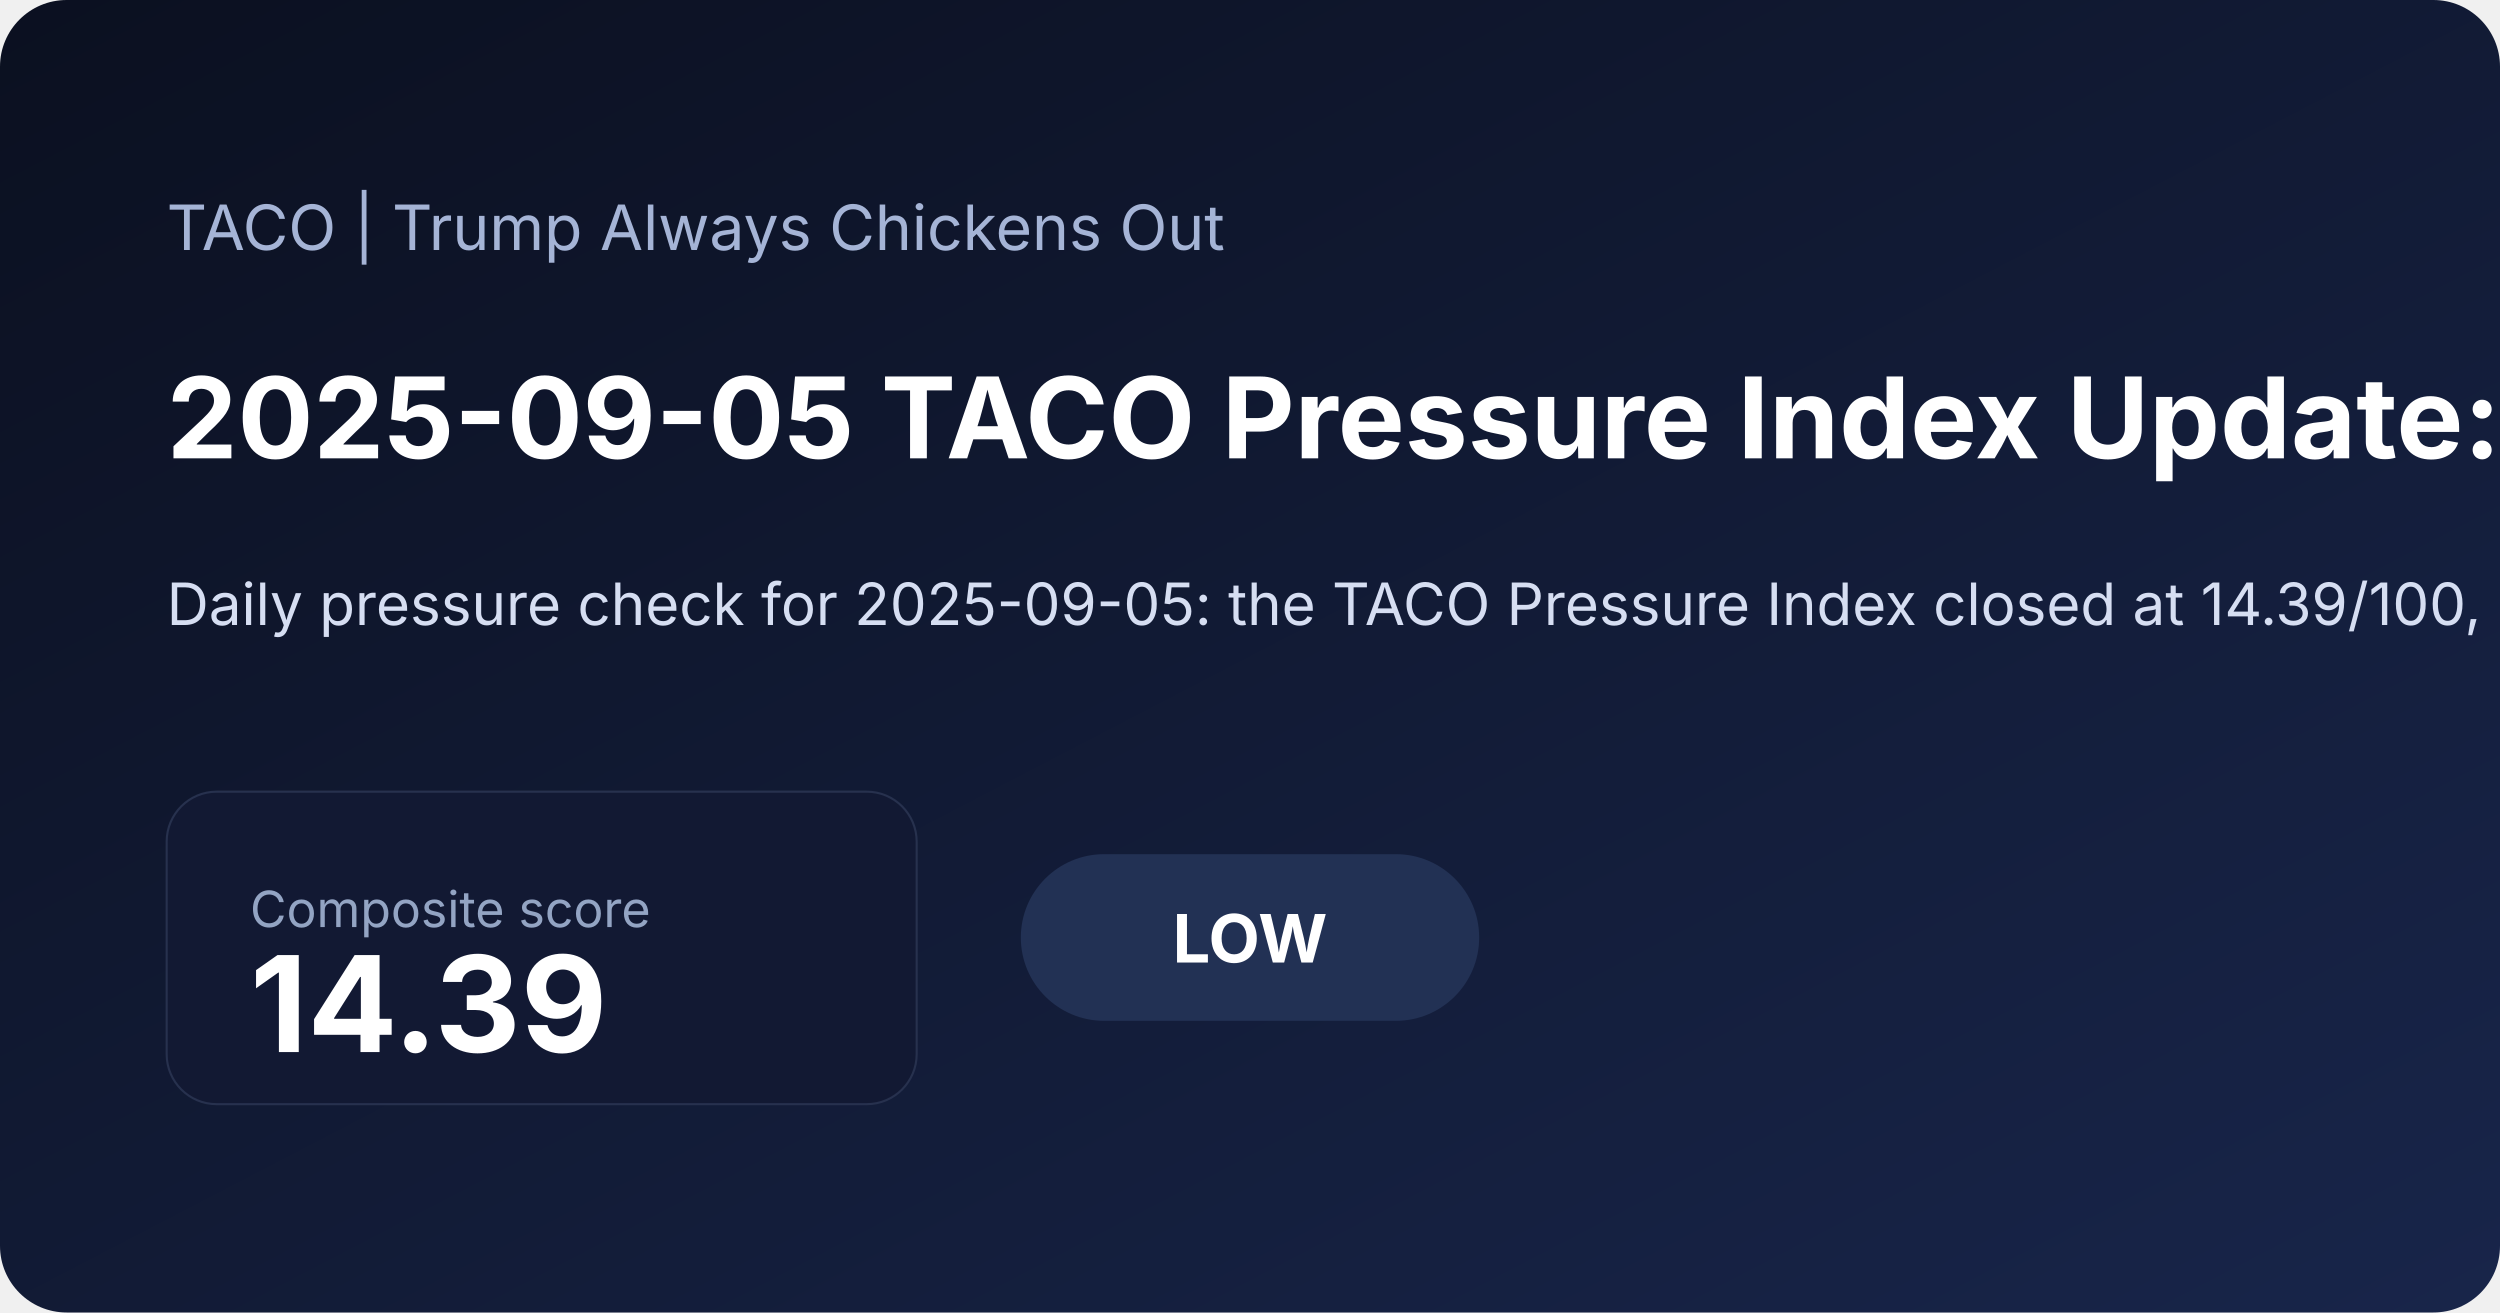
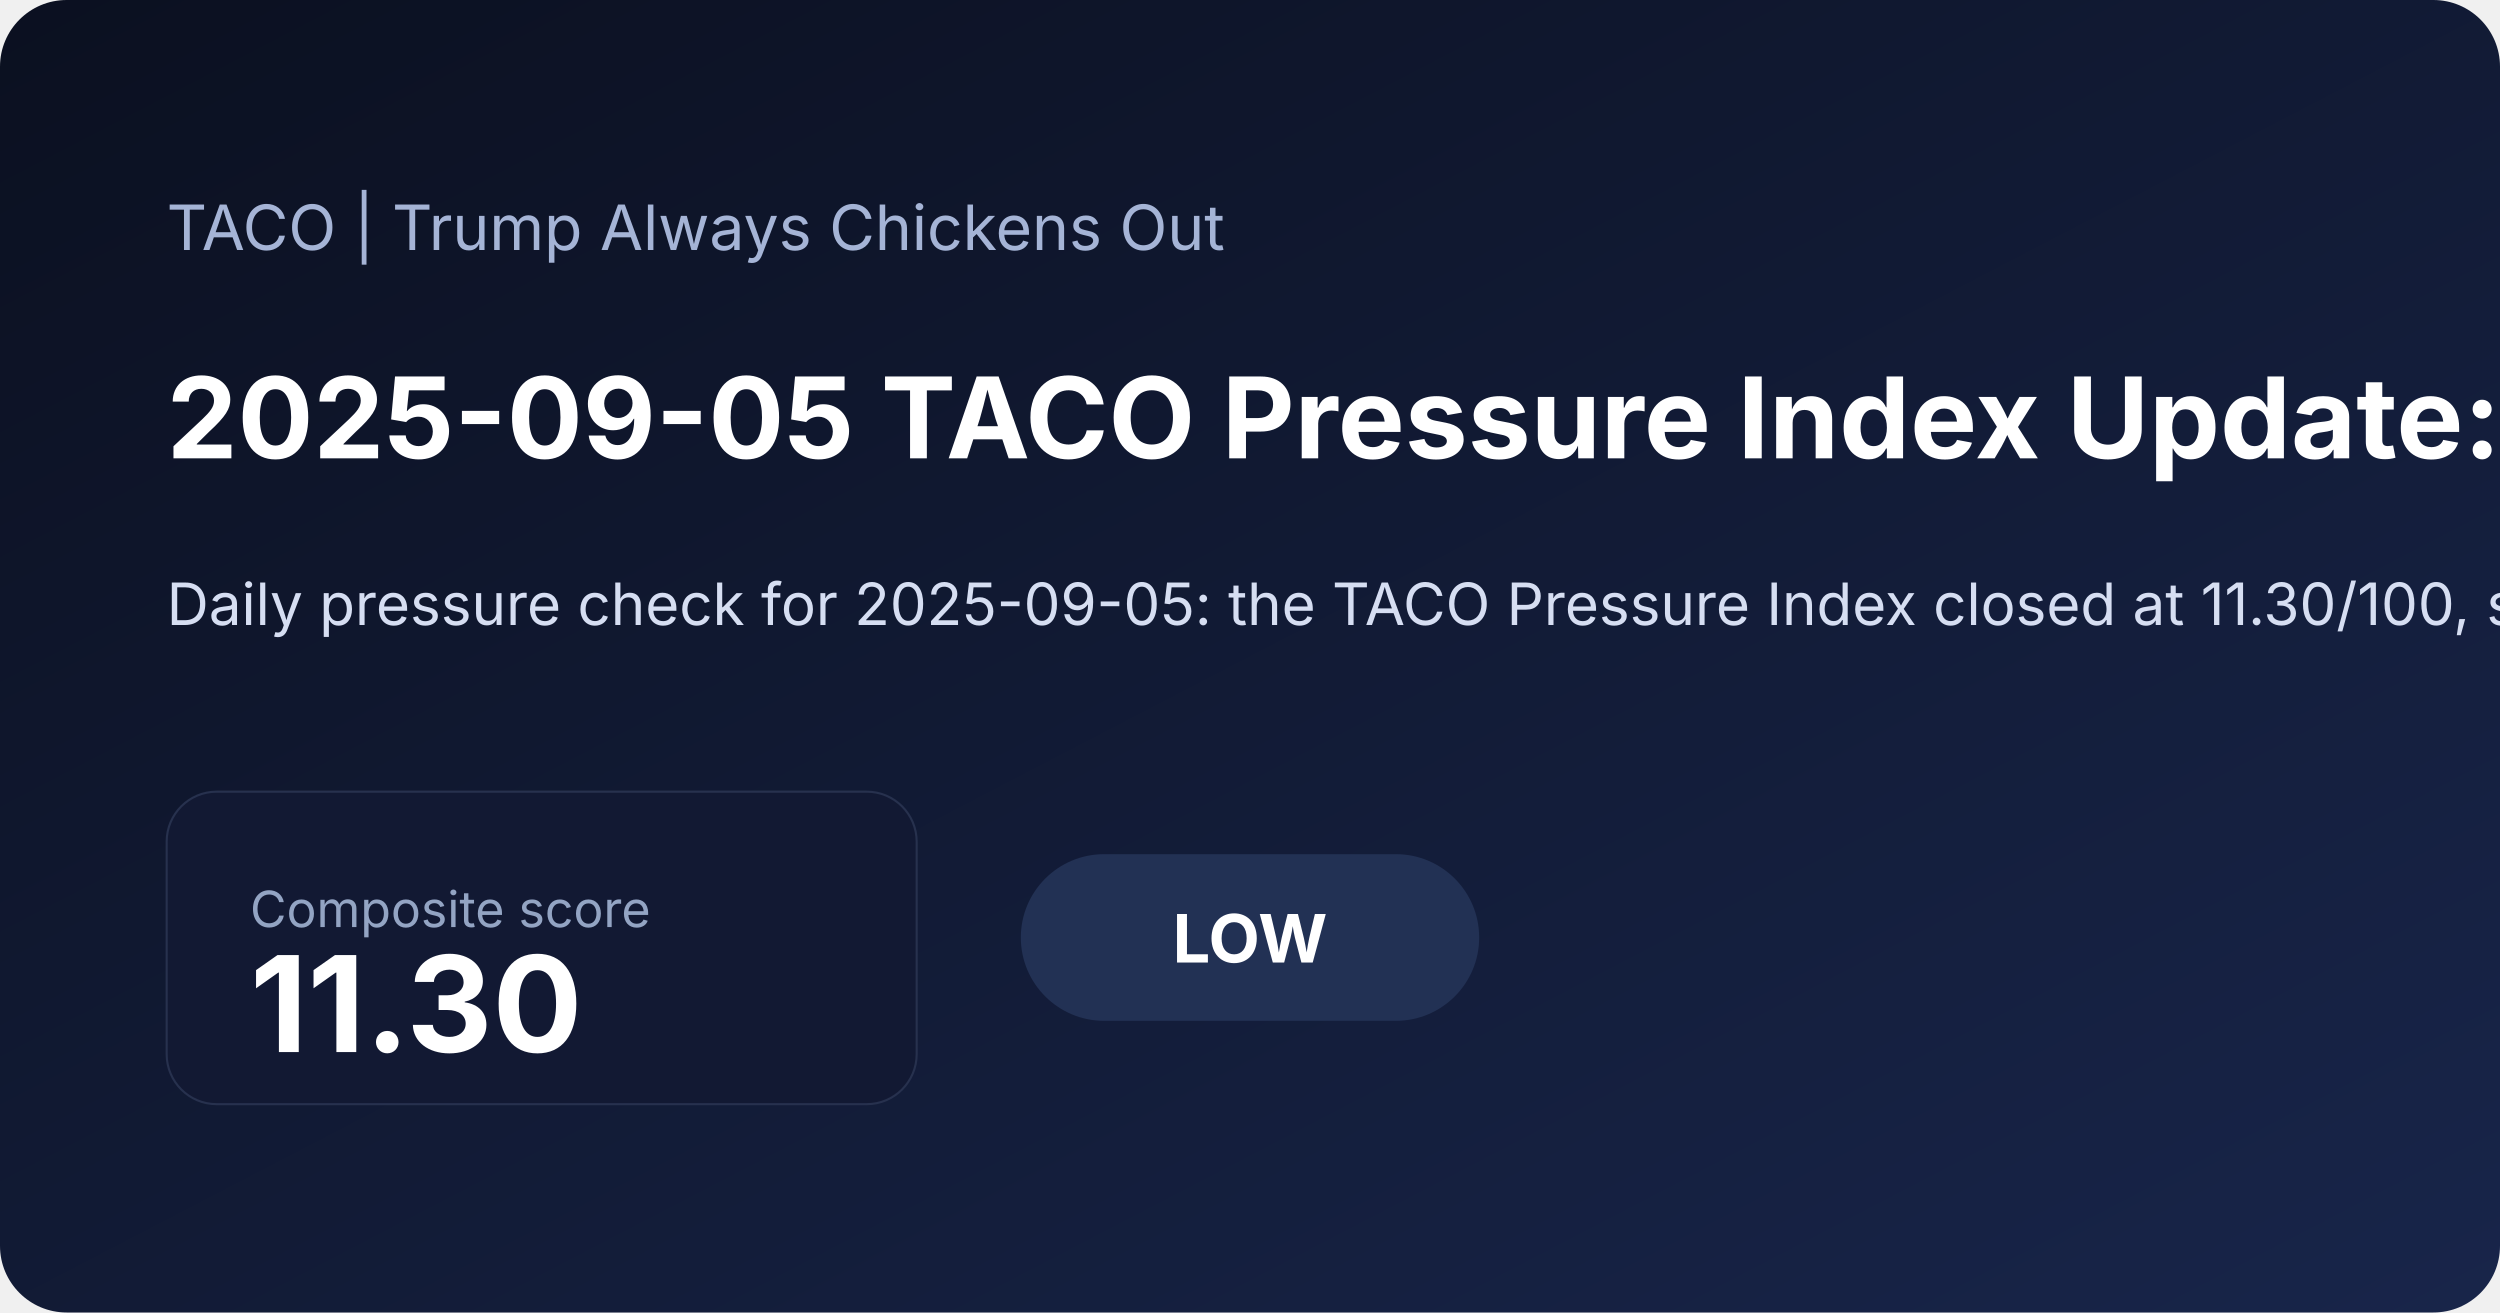
<svg xmlns="http://www.w3.org/2000/svg" width="1200" height="630" viewBox="0 0 1200 630">
  <defs>
    <linearGradient id="bg" x1="0" x2="1" y1="0" y2="1">
      <stop offset="0%" stop-color="#0b1020" />
      <stop offset="100%" stop-color="#18254a" />
    </linearGradient>
  </defs>
  <rect width="100%" height="100%" fill="url(#bg)" rx="32" />
  <text x="80" y="120" fill="#a5b4d6" font-family="Inter, Arial, sans-serif" font-size="30">TACO | Trump Always Chickens Out</text>
-   <text x="80" y="220" fill="#ffffff" font-family="Inter, Arial, sans-serif" font-size="54" font-weight="700">2025-09-05 TACO Pressure Index Update: Low at 14.39</text>
-   <text x="80" y="300" fill="#d6def2" font-family="Inter, Arial, sans-serif" font-size="28">Daily pressure check for 2025-09-05: the TACO Pressure Index closed at 14.39/100, signaling a low pressure regime as inflation expectations and front-end rate pressure shaped the daily read. See the chart pack, score regime, and what drove the latest reading.</text>
+   <text x="80" y="220" fill="#ffffff" font-family="Inter, Arial, sans-serif" font-size="54" font-weight="700">2025-09-05 TACO Pressure Index Update: Low at 11.30</text>
+   <text x="80" y="300" fill="#d6def2" font-family="Inter, Arial, sans-serif" font-size="28">Daily pressure check for 2025-09-05: the TACO Pressure Index closed at 11.30/100, signaling a low pressure regime as inflation expectations and front-end rate pressure shaped the daily read. See the chart pack, score regime, and what drove the latest reading.</text>
  <rect x="80" y="380" width="360" height="150" rx="24" fill="#121933" stroke="#27314e" />
  <text x="120" y="445" fill="#93a4c3" font-family="Inter, Arial, sans-serif" font-size="24">Composite score</text>
-   <text x="120" y="505" fill="#ffffff" font-family="Inter, Arial, sans-serif" font-size="64" font-weight="700">14.39</text>
+   <text x="120" y="505" fill="#ffffff" font-family="Inter, Arial, sans-serif" font-size="64" font-weight="700">11.30</text>
  <rect x="490" y="410" width="220" height="80" rx="40" fill="#223154" />
  <text x="600" y="462" text-anchor="middle" fill="#ffffff" font-family="Inter, Arial, sans-serif" font-size="32" font-weight="700">LOW</text>
</svg>
